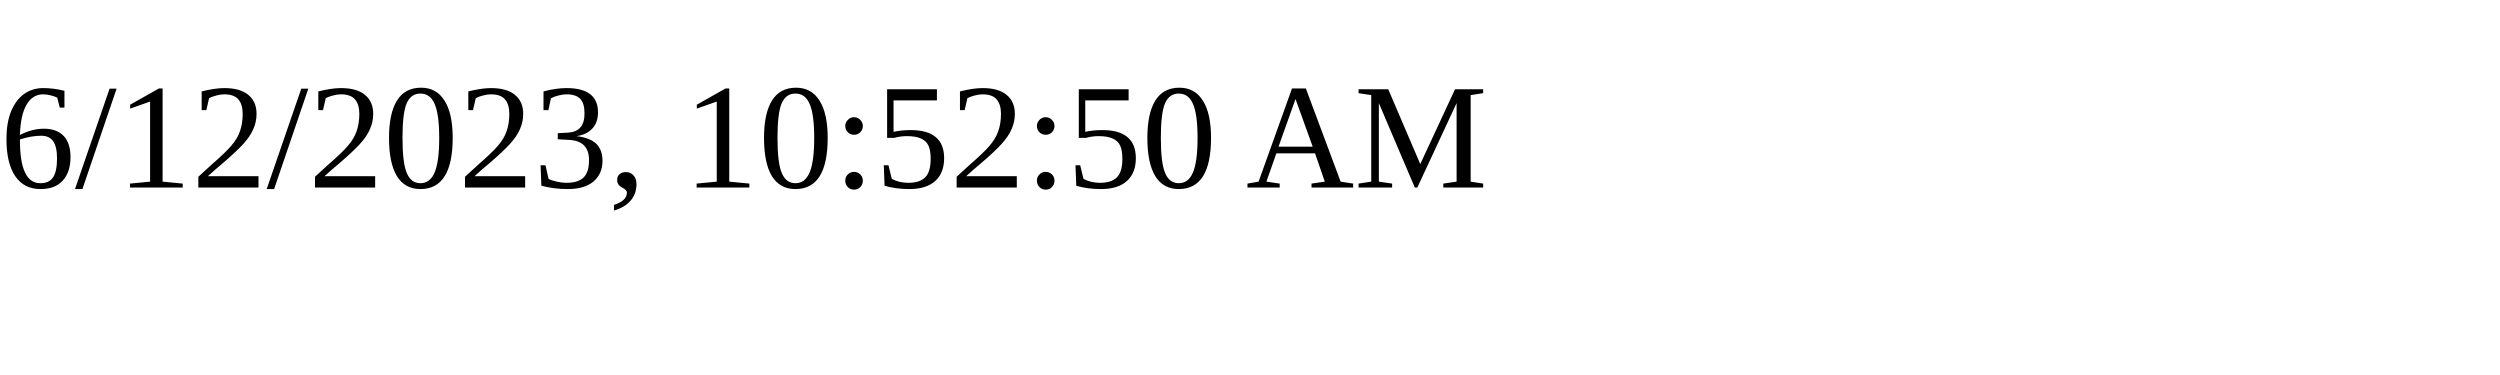
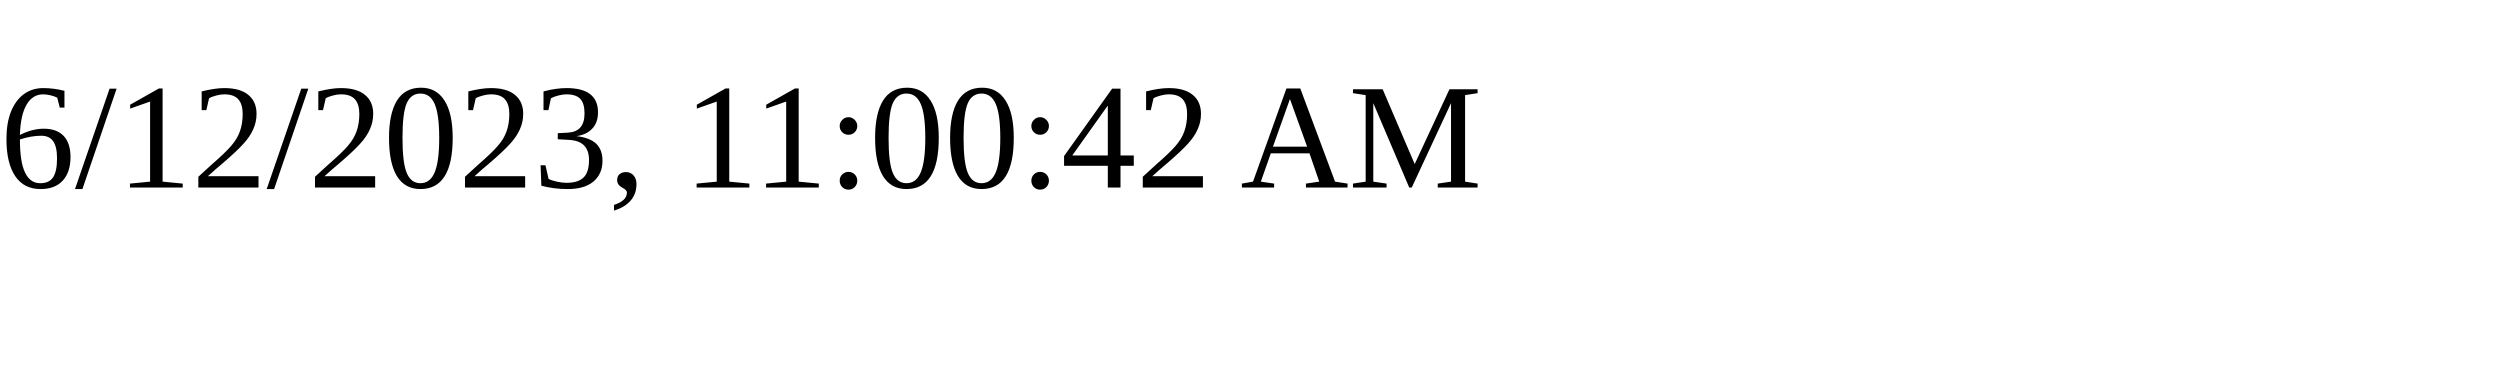
<svg xmlns="http://www.w3.org/2000/svg" height="30" width="200">
-   <text x="0" y="15">6/12/2023, 10:52:50 AM</text>
+   <text x="0" y="15">6/12/2023, 11:00:42 AM</text>
</svg>
